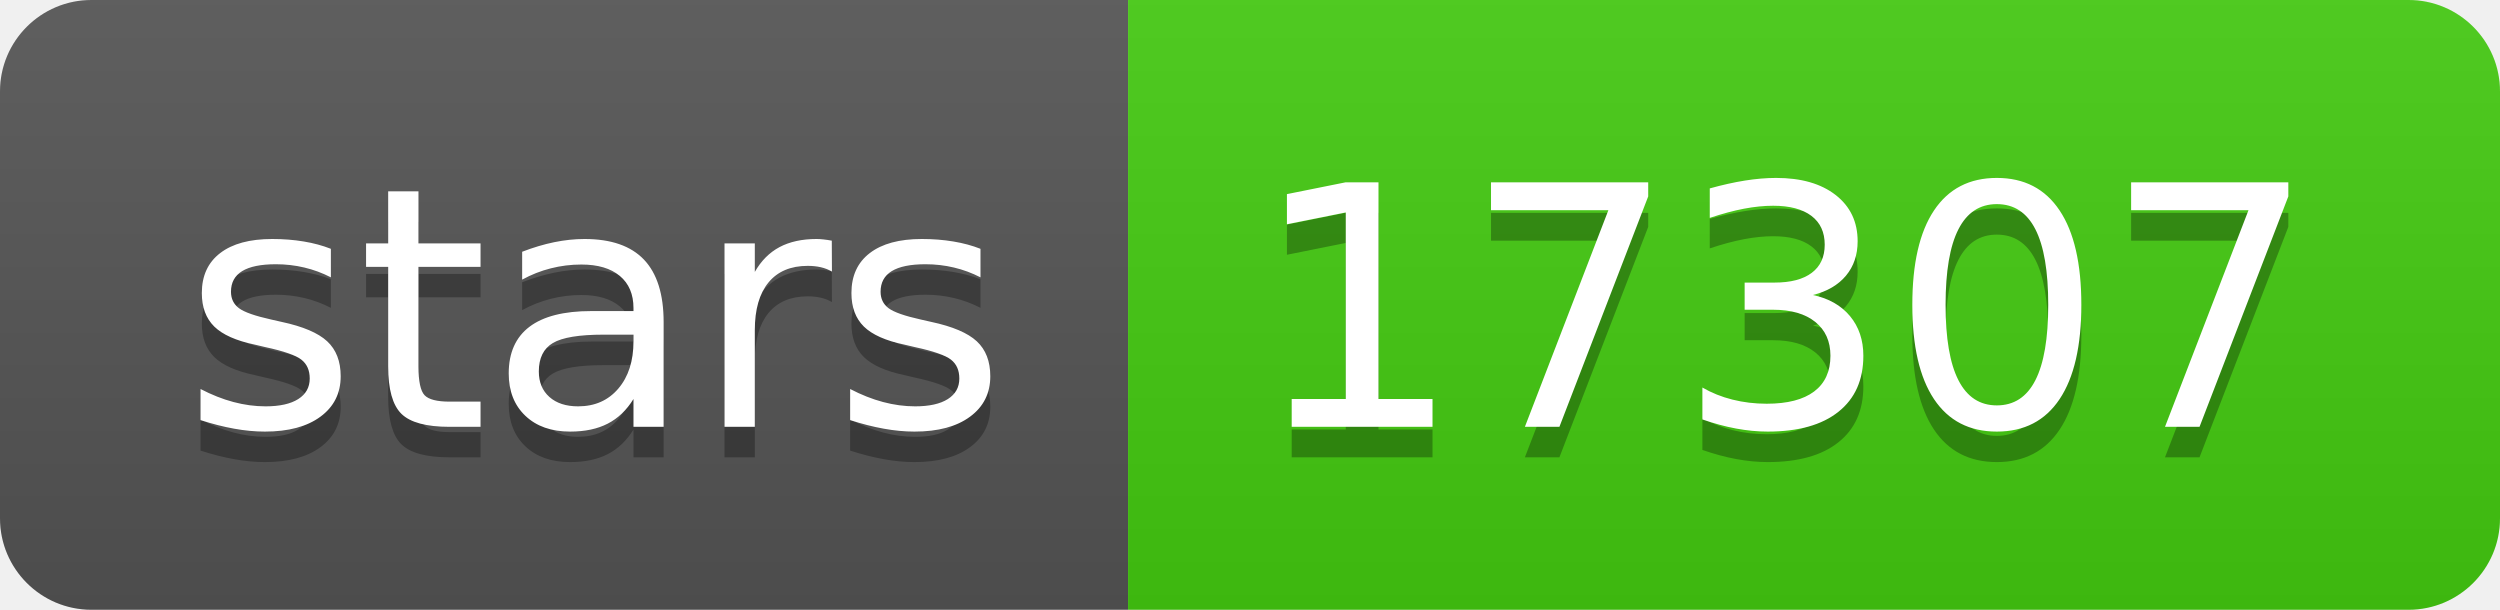
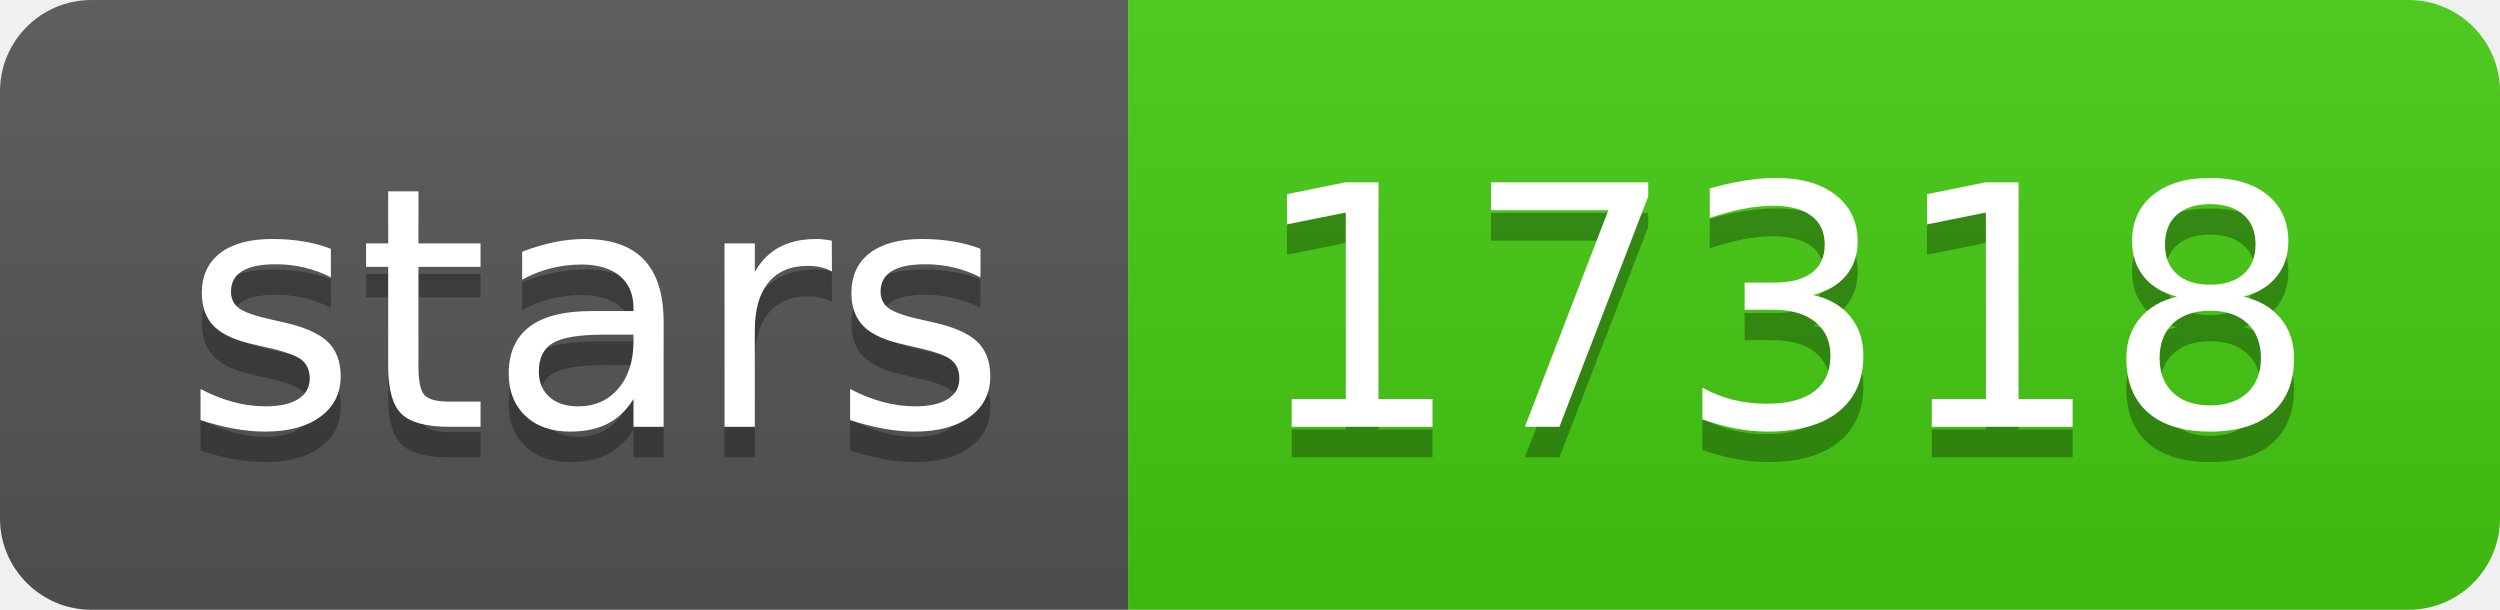
- <svg xmlns="http://www.w3.org/2000/svg" width="82" height="20" role="img" aria-label="stars: 17307">
+ <svg xmlns="http://www.w3.org/2000/svg" width="82" height="20" role="img" aria-label="stars: 17318">
  <linearGradient id="s" x2="0" y2="100%">
    <stop offset="0" stop-color="#bbb" stop-opacity=".1" />
    <stop offset="1" stop-opacity=".1" />
  </linearGradient>
  <clipPath id="r">
    <rect width="82" height="20" rx="3" fill="#fff" />
  </clipPath>
  <g clip-path="url(#r)">
    <rect width="37" height="20" fill="#555" />
    <rect x="37" width="45" height="20" fill="#4c1" />
    <rect width="82" height="20" fill="url(#s)" />
  </g>
  <g fill="#fff" text-anchor="middle" font-family="Verdana,Geneva,DejaVu Sans,sans-serif" text-rendering="geometricPrecision" font-size="110">
    <text aria-hidden="true" x="195" y="150" fill="#010101" fill-opacity=".3" transform="scale(.1)" textLength="270">stars</text>
    <text x="195" y="140" transform="scale(.1)" fill="#fff" textLength="270">stars</text>
-     <text aria-hidden="true" x="585" y="150" fill="#010101" fill-opacity=".3" transform="scale(.1)" textLength="350">17307</text>
-     <text x="585" y="140" transform="scale(.1)" fill="#fff" textLength="350">17307</text>
+     <text aria-hidden="true" x="585" y="150" fill="#010101" fill-opacity=".3" transform="scale(.1)" textLength="350">17318</text>
+     <text x="585" y="140" transform="scale(.1)" fill="#fff" textLength="350">17318</text>
  </g>
</svg>
